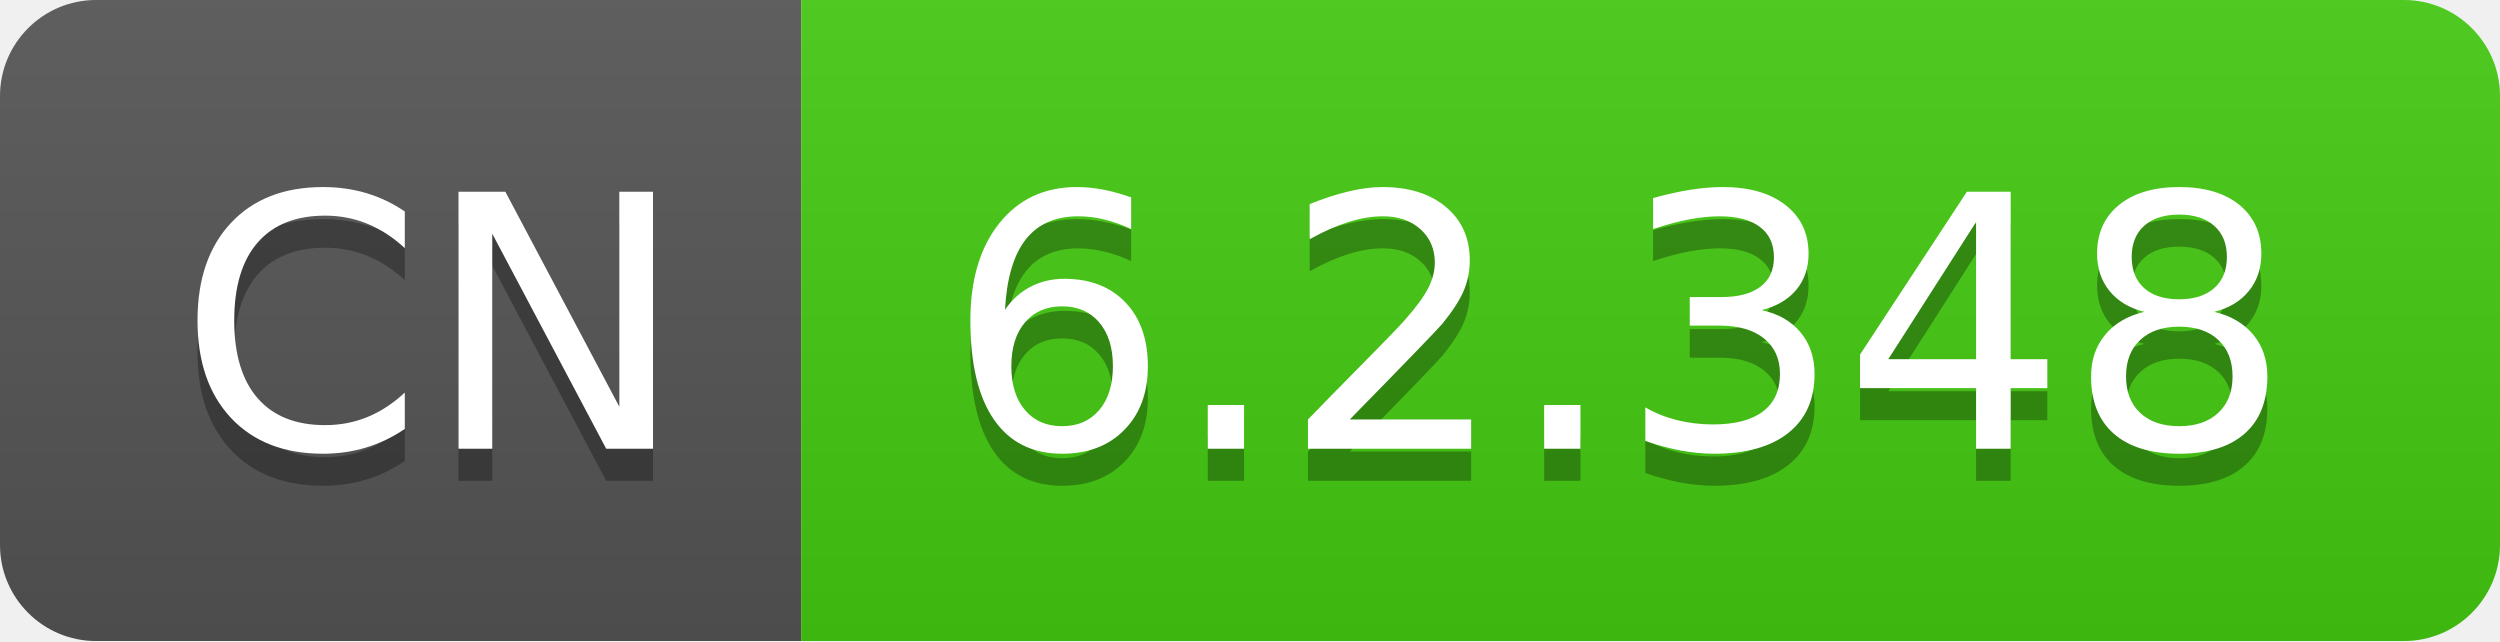
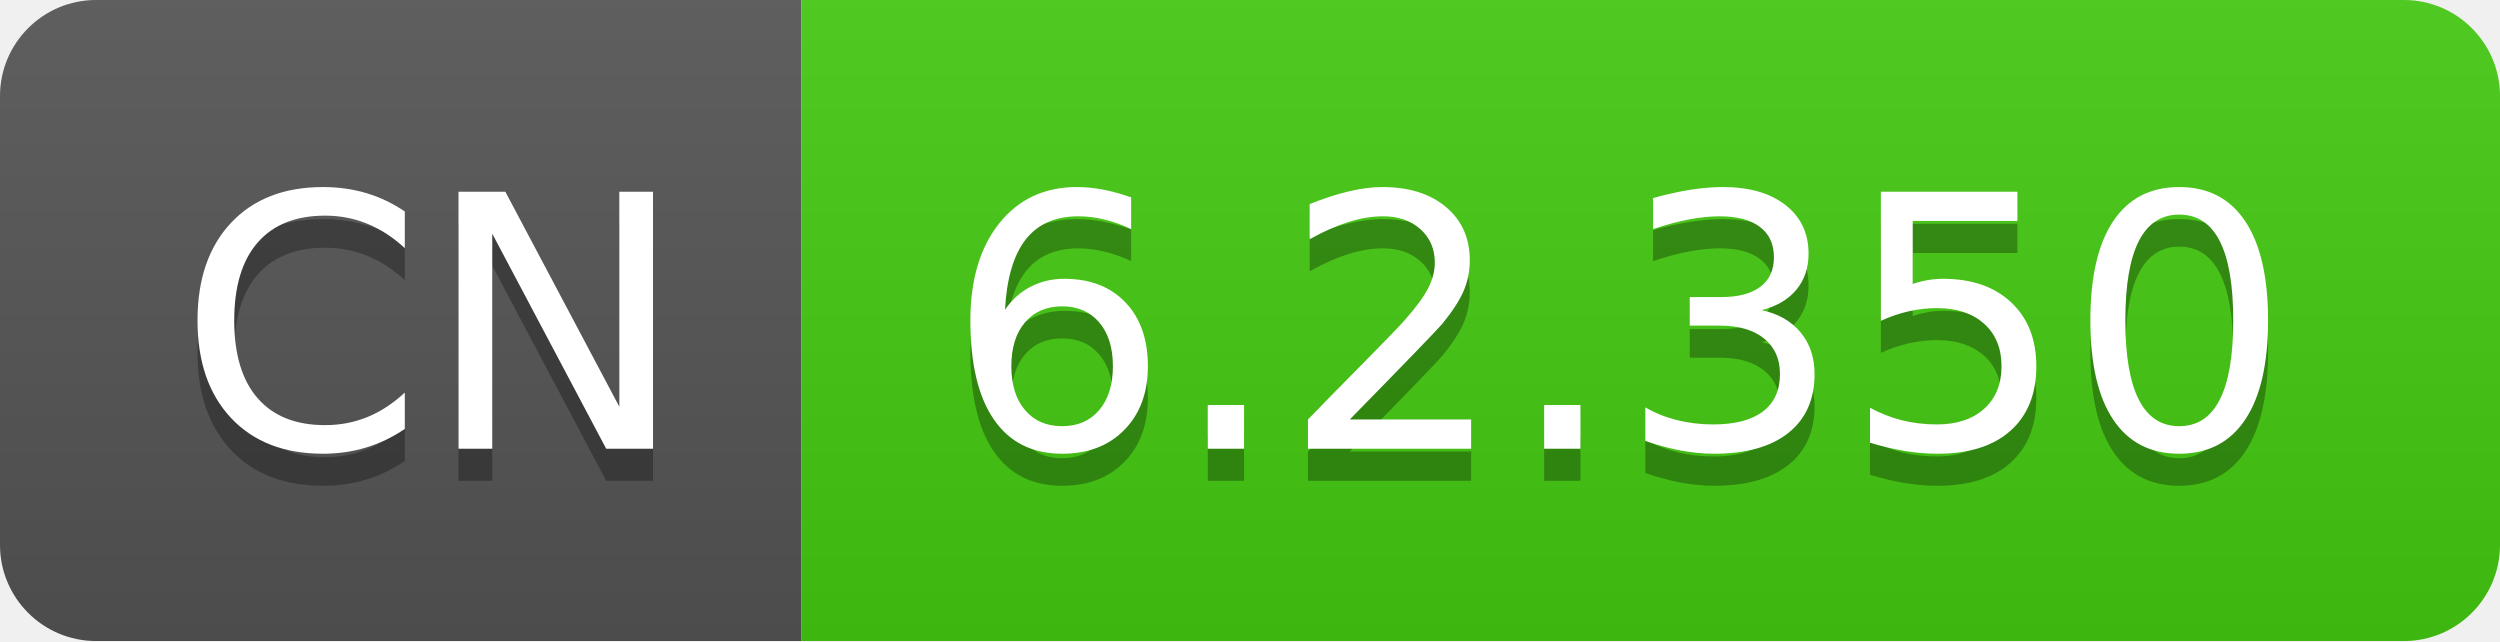
- <svg xmlns="http://www.w3.org/2000/svg" width="78" height="20" role="img" aria-label="CN: 6.2.348">
+ <svg xmlns="http://www.w3.org/2000/svg" width="78" height="20" role="img" aria-label="CN: 6.2.350">
  <linearGradient id="s" x2="0" y2="100%">
    <stop offset="0" stop-color="#bbb" stop-opacity=".1" />
    <stop offset="1" stop-opacity=".1" />
  </linearGradient>
  <clipPath id="r">
    <rect width="78" height="20" rx="3" fill="#fff" />
  </clipPath>
  <g clip-path="url(#r)">
    <rect width="25" height="20" fill="#555" />
    <rect x="25" width="53" height="20" fill="#4c1" />
    <rect width="78" height="20" fill="url(#s)" />
  </g>
  <g fill="#fff" text-anchor="middle" font-family="Verdana,Geneva,DejaVu Sans,sans-serif" text-rendering="geometricPrecision" font-size="110">
    <text aria-hidden="true" x="135" y="150" fill="#010101" fill-opacity=".3" transform="scale(.1)" textLength="150">CN</text>
    <text x="135" y="140" transform="scale(.1)" fill="#fff" textLength="150">CN</text>
-     <text aria-hidden="true" x="505" y="150" fill="#010101" fill-opacity=".3" transform="scale(.1)" textLength="430">6.2.348</text>
-     <text x="505" y="140" transform="scale(.1)" fill="#fff" textLength="430">6.2.348</text>
+     <text aria-hidden="true" x="505" y="150" fill="#010101" fill-opacity=".3" transform="scale(.1)" textLength="430">6.2.350</text>
+     <text x="505" y="140" transform="scale(.1)" fill="#fff" textLength="430">6.2.350</text>
  </g>
</svg>
